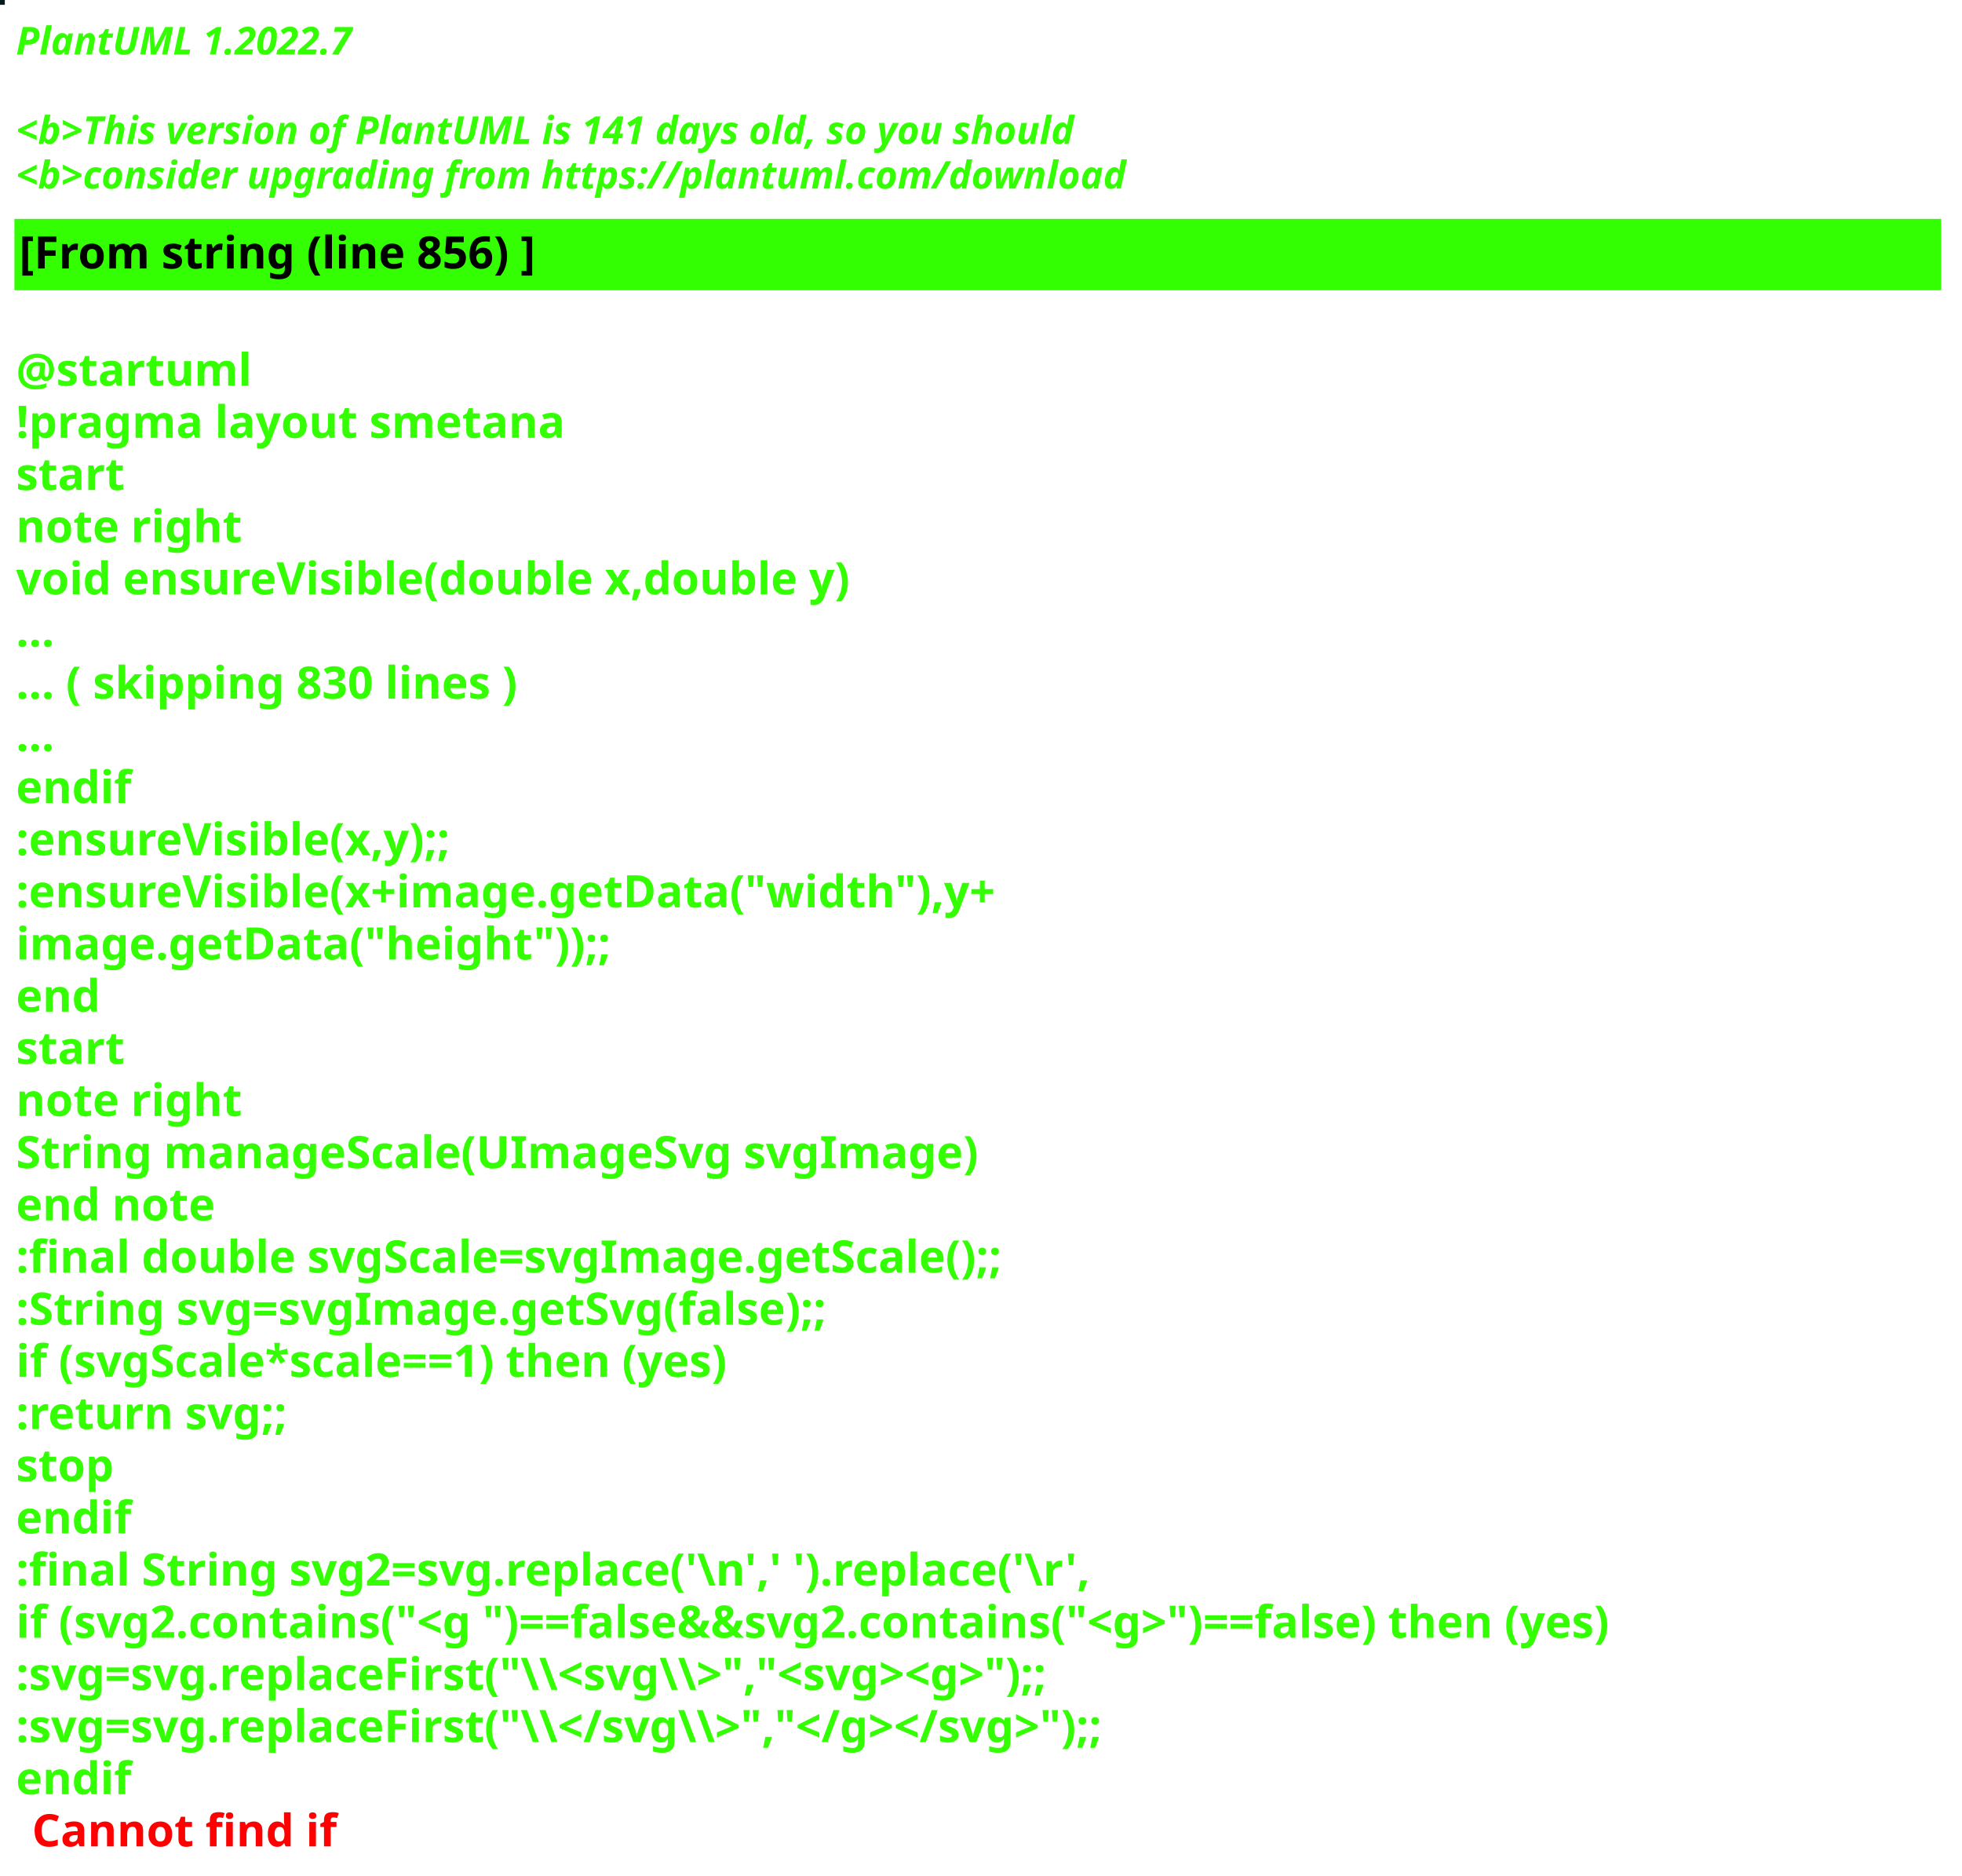
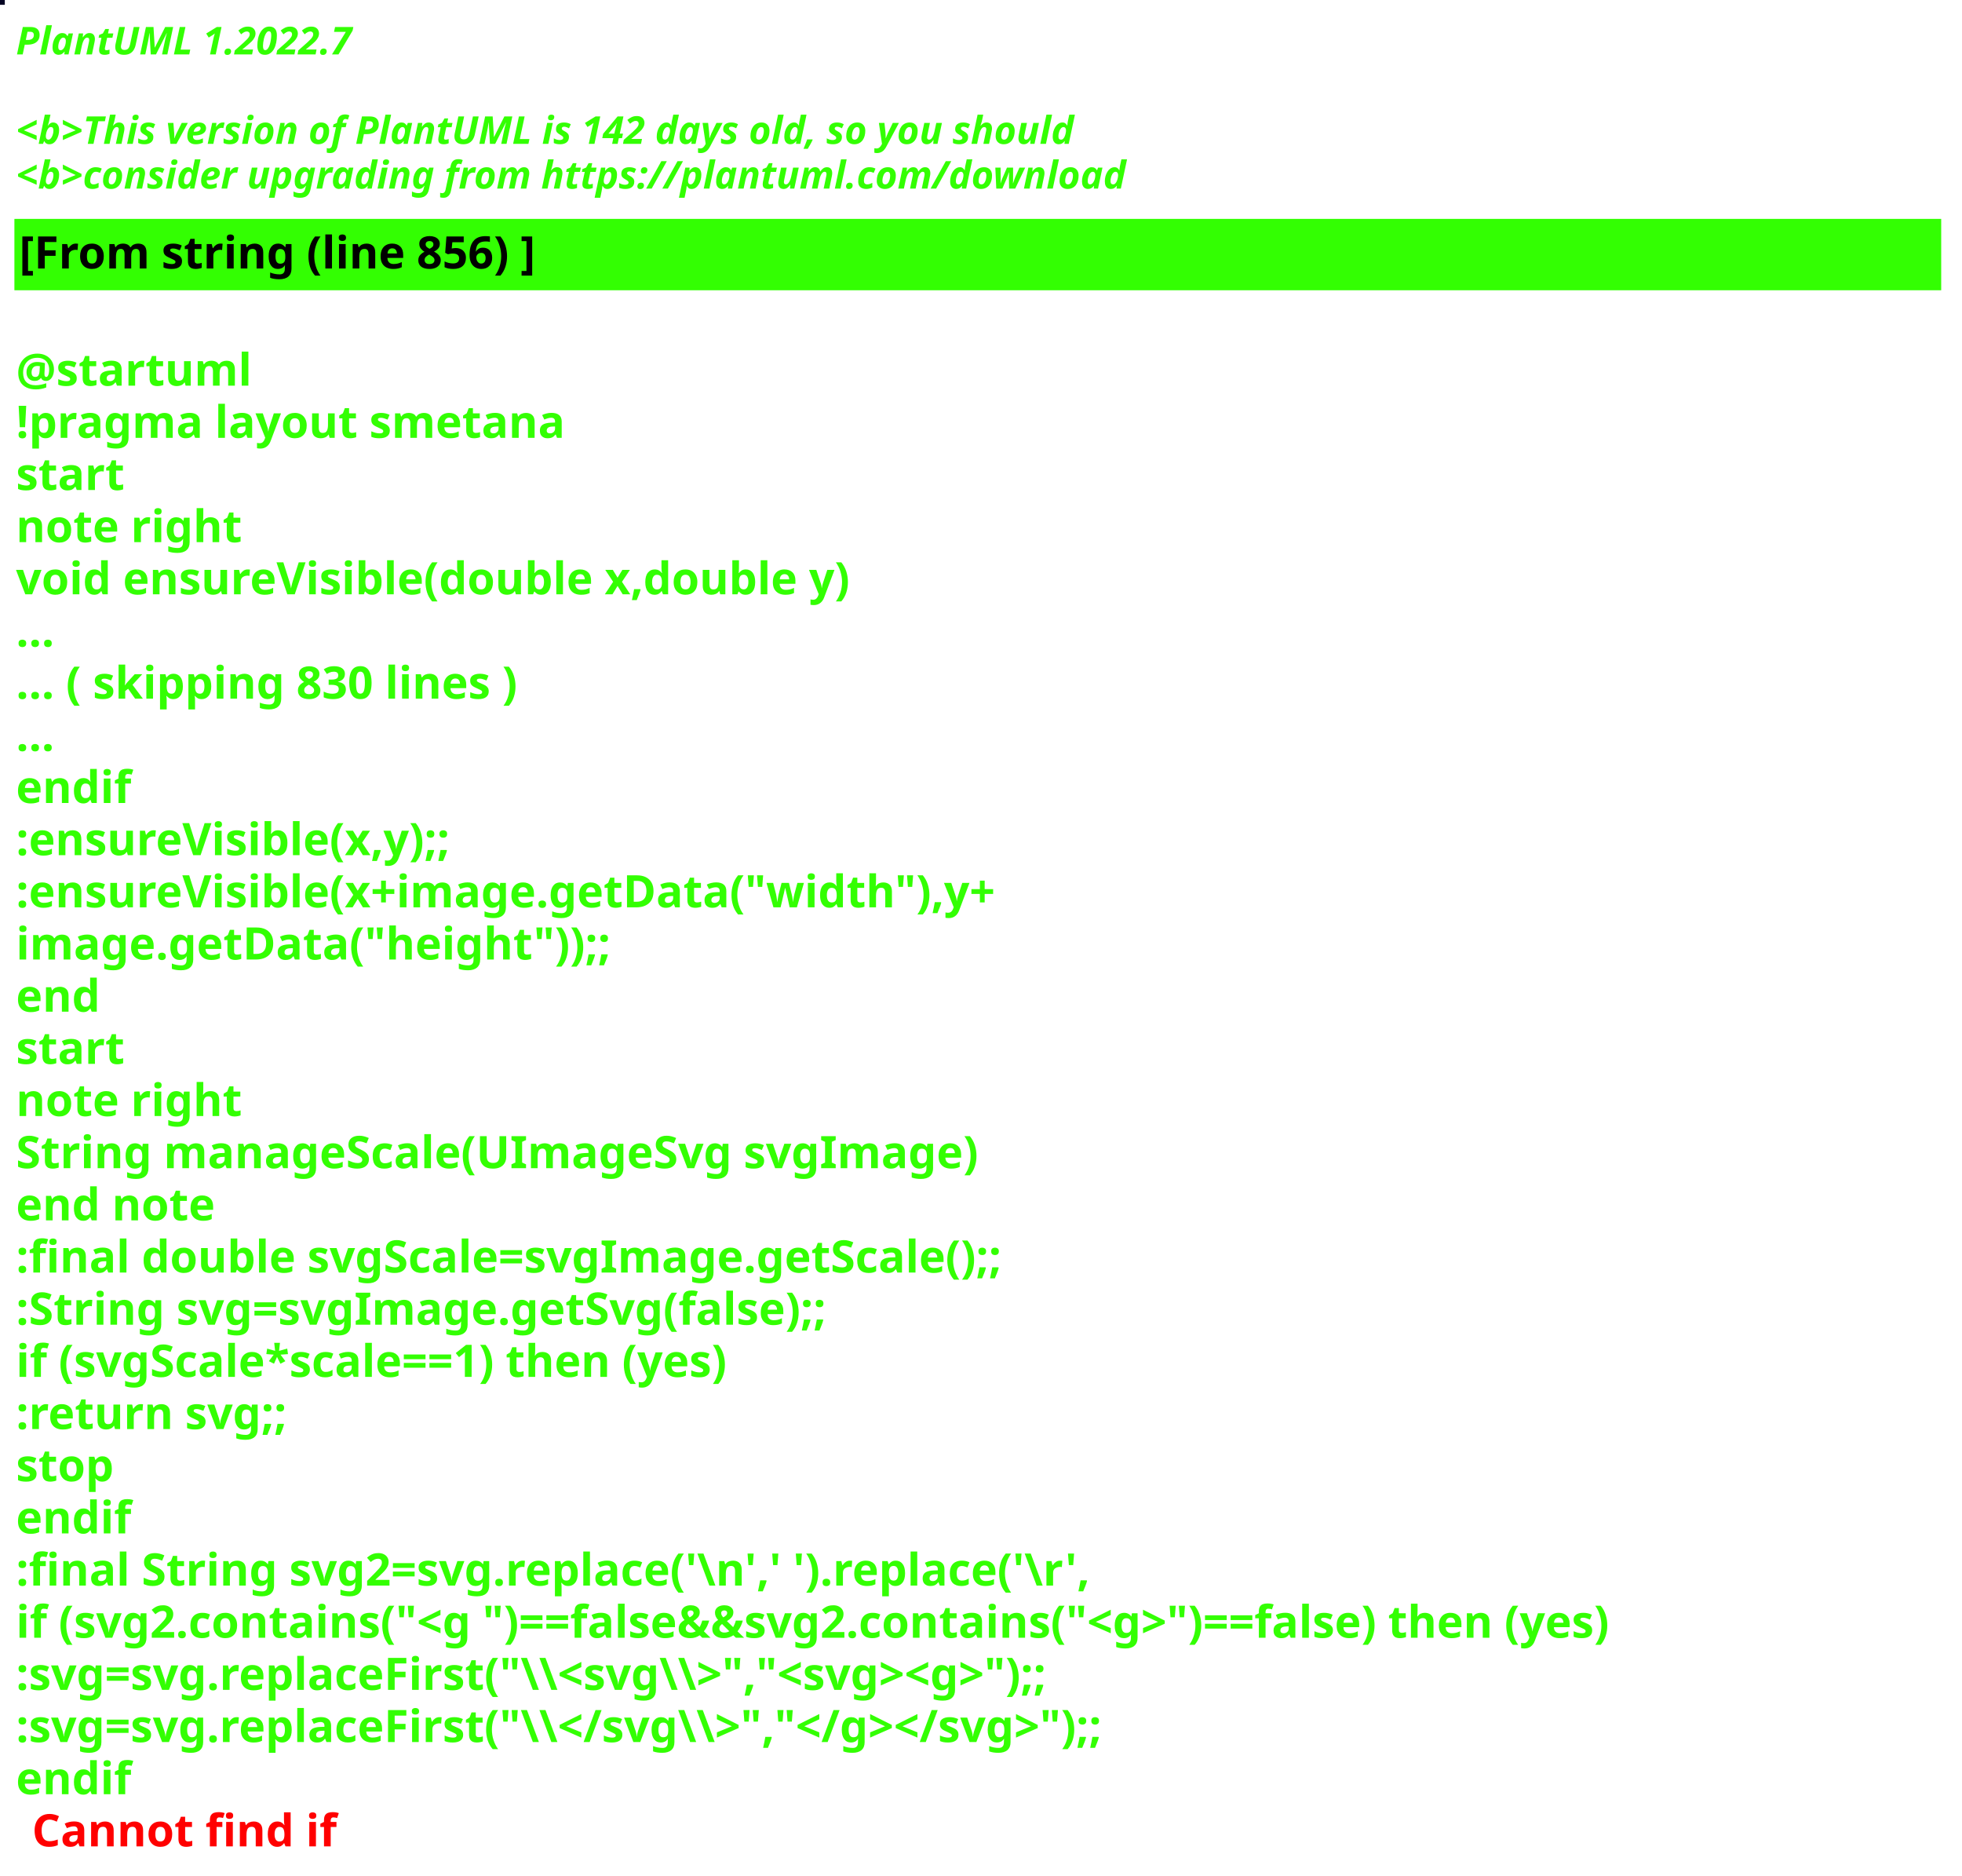
<svg xmlns="http://www.w3.org/2000/svg" contentStyleType="text/css" height="586px" preserveAspectRatio="none" style="width:613px;height:586px;background:#000000;" version="1.1" viewBox="0 0 613 586" width="613px" zoomAndPan="magnify">
  <defs />
  <g>
-     <rect fill="#051A1C" height="1" style="stroke:#051A1C;stroke-width:1.0;" width="1" x="0" y="0" />
+     <rect fill="#040423" height="1" style="stroke:#040423;stroke-width:1.0;" width="1" x="0" y="0" />
    <text fill="#33FF02" font-family="sans-serif" font-size="12" font-style="italic" font-weight="bold" lengthAdjust="spacing" textLength="127" x="5" y="17">PlantUML 1.2022.7</text>
    <text fill="#33FF02" font-family="sans-serif" font-size="12" font-style="italic" font-weight="bold" lengthAdjust="spacing" textLength="4" x="5" y="30.969"> </text>
-     <text fill="#33FF02" font-family="sans-serif" font-size="12" font-style="italic" font-weight="bold" lengthAdjust="spacing" textLength="399" x="5" y="44.938">&lt;b&gt;This version of PlantUML is 141 days old, so you should</text>
+     <text fill="#33FF02" font-family="sans-serif" font-size="12" font-style="italic" font-weight="bold" lengthAdjust="spacing" textLength="399" x="5" y="44.938">&lt;b&gt;This version of PlantUML is 142 days old, so you should</text>
    <text fill="#33FF02" font-family="sans-serif" font-size="12" font-style="italic" font-weight="bold" lengthAdjust="spacing" textLength="408" x="5" y="58.906">&lt;b&gt;consider upgrading from https://plantuml.com/download</text>
    <rect fill="#33FF02" height="21.297" style="stroke:#33FF02;stroke-width:1.0;" width="601" x="5" y="68.875" />
    <text fill="#000000" font-family="sans-serif" font-size="14" font-weight="bold" lengthAdjust="spacing" textLength="188" x="6" y="83.875">[From string (line 856) ]</text>
    <text fill="#33FF02" font-family="sans-serif" font-size="14" font-weight="bold" lengthAdjust="spacing" textLength="5" x="5" y="104.172"> </text>
    <text fill="#33FF02" font-family="sans-serif" font-size="14" font-weight="bold" lengthAdjust="spacing" textLength="79" x="5" y="120.469">@startuml</text>
    <text fill="#33FF02" font-family="sans-serif" font-size="14" font-weight="bold" lengthAdjust="spacing" textLength="190" x="5" y="136.766">!pragma layout smetana</text>
    <text fill="#33FF02" font-family="sans-serif" font-size="14" font-weight="bold" lengthAdjust="spacing" textLength="37" x="5" y="153.062">start</text>
    <text fill="#33FF02" font-family="sans-serif" font-size="14" font-weight="bold" lengthAdjust="spacing" textLength="78" x="5" y="169.359">note right</text>
    <text fill="#33FF02" font-family="sans-serif" font-size="14" font-weight="bold" lengthAdjust="spacing" textLength="299" x="5" y="185.656">void ensureVisible(double x,double y)</text>
    <text fill="#33FF02" font-family="sans-serif" font-size="14" font-weight="bold" lengthAdjust="spacing" textLength="15" x="5" y="201.953">...</text>
    <text fill="#33FF02" font-family="sans-serif" font-size="14" font-weight="bold" lengthAdjust="spacing" textLength="185" x="5" y="218.25">... ( skipping 830 lines )</text>
    <text fill="#33FF02" font-family="sans-serif" font-size="14" font-weight="bold" lengthAdjust="spacing" textLength="15" x="5" y="234.547">...</text>
    <text fill="#33FF02" font-family="sans-serif" font-size="14" font-weight="bold" lengthAdjust="spacing" textLength="40" x="5" y="250.844">endif</text>
    <text fill="#33FF02" font-family="sans-serif" font-size="14" font-weight="bold" lengthAdjust="spacing" textLength="161" x="5" y="267.141">:ensureVisible(x,y);;</text>
    <text fill="#33FF02" font-family="sans-serif" font-size="14" font-weight="bold" lengthAdjust="spacing" textLength="350" x="5" y="283.438">:ensureVisible(x+image.getData("width"),y+</text>
    <text fill="#33FF02" font-family="sans-serif" font-size="14" font-weight="bold" lengthAdjust="spacing" textLength="207" x="5" y="299.734">image.getData("height"));;</text>
    <text fill="#33FF02" font-family="sans-serif" font-size="14" font-weight="bold" lengthAdjust="spacing" textLength="30" x="5" y="316.031">end</text>
    <text fill="#33FF02" font-family="sans-serif" font-size="14" font-weight="bold" lengthAdjust="spacing" textLength="37" x="5" y="332.328">start</text>
    <text fill="#33FF02" font-family="sans-serif" font-size="14" font-weight="bold" lengthAdjust="spacing" textLength="78" x="5" y="348.625">note right</text>
    <text fill="#33FF02" font-family="sans-serif" font-size="14" font-weight="bold" lengthAdjust="spacing" textLength="335" x="5" y="364.922">String manageScale(UImageSvg svgImage)</text>
    <text fill="#33FF02" font-family="sans-serif" font-size="14" font-weight="bold" lengthAdjust="spacing" textLength="71" x="5" y="381.219">end note</text>
    <text fill="#33FF02" font-family="sans-serif" font-size="14" font-weight="bold" lengthAdjust="spacing" textLength="357" x="5" y="397.516">:final double svgScale=svgImage.getScale();;</text>
    <text fill="#33FF02" font-family="sans-serif" font-size="14" font-weight="bold" lengthAdjust="spacing" textLength="295" x="5" y="413.812">:String svg=svgImage.getSvg(false);;</text>
    <text fill="#33FF02" font-family="sans-serif" font-size="14" font-weight="bold" lengthAdjust="spacing" textLength="265" x="5" y="430.109">if (svgScale*scale==1) then (yes)</text>
    <text fill="#33FF02" font-family="sans-serif" font-size="14" font-weight="bold" lengthAdjust="spacing" textLength="101" x="5" y="446.406">:return svg;;</text>
    <text fill="#33FF02" font-family="sans-serif" font-size="14" font-weight="bold" lengthAdjust="spacing" textLength="35" x="5" y="462.703">stop</text>
    <text fill="#33FF02" font-family="sans-serif" font-size="14" font-weight="bold" lengthAdjust="spacing" textLength="40" x="5" y="479">endif</text>
    <text fill="#33FF02" font-family="sans-serif" font-size="14" font-weight="bold" lengthAdjust="spacing" textLength="386" x="5" y="495.297">:final String svg2=svg.replace('\n',' ').replace('\r',</text>
    <text fill="#33FF02" font-family="sans-serif" font-size="14" font-weight="bold" lengthAdjust="spacing" textLength="596" x="5" y="511.594">if (svg2.contains("&lt;g ")==false&amp;&amp;svg2.contains("&lt;g&gt;")==false) then (yes)</text>
    <text fill="#33FF02" font-family="sans-serif" font-size="14" font-weight="bold" lengthAdjust="spacing" textLength="388" x="5" y="527.891">:svg=svg.replaceFirst("\\&lt;svg\\&gt;","&lt;svg&gt;&lt;g&gt;");;</text>
    <text fill="#33FF02" font-family="sans-serif" font-size="14" font-weight="bold" lengthAdjust="spacing" textLength="403" x="5" y="544.188">:svg=svg.replaceFirst("\\&lt;/svg\\&gt;","&lt;/g&gt;&lt;/svg&gt;");;</text>
    <text fill="#33FF02" font-family="sans-serif" font-size="14" font-weight="bold" lengthAdjust="spacing" text-decoration="wavy underline" textLength="40" x="5" y="560.484">endif</text>
    <text fill="#FF0000" font-family="sans-serif" font-size="14" font-weight="bold" lengthAdjust="spacing" textLength="106" x="10" y="576.781">Cannot find if</text>
  </g>
</svg>
